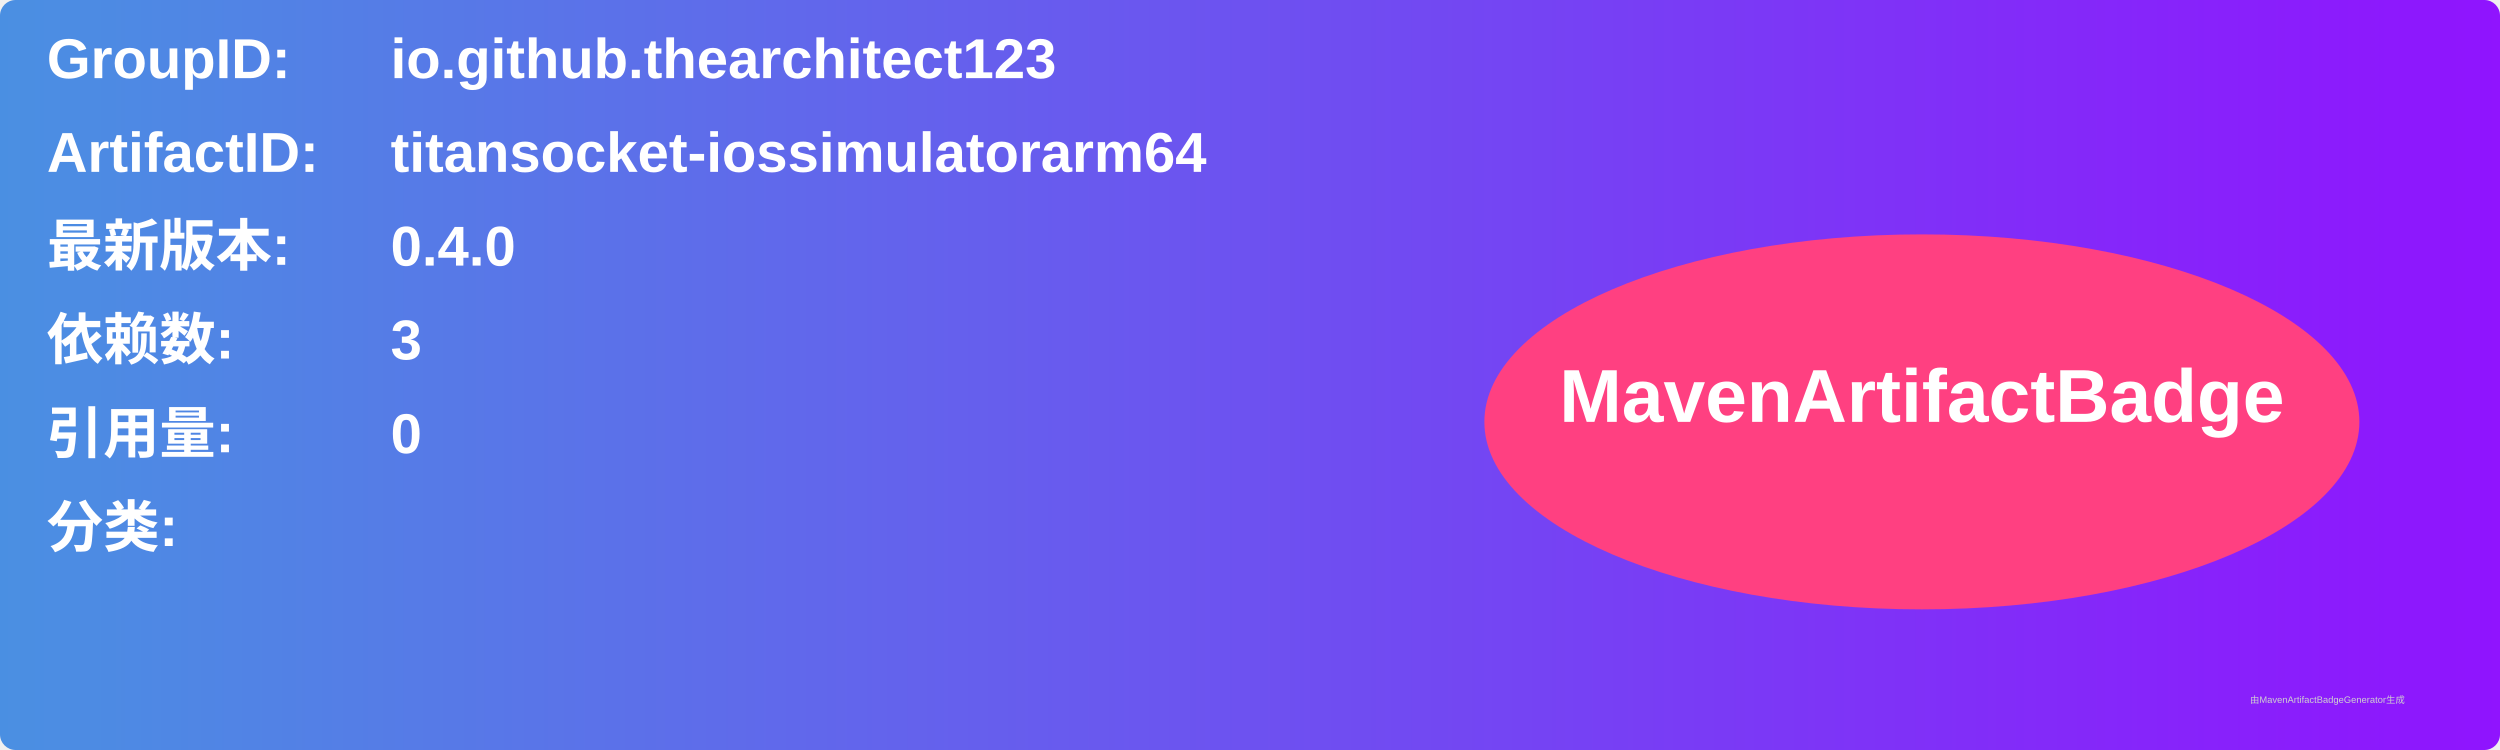
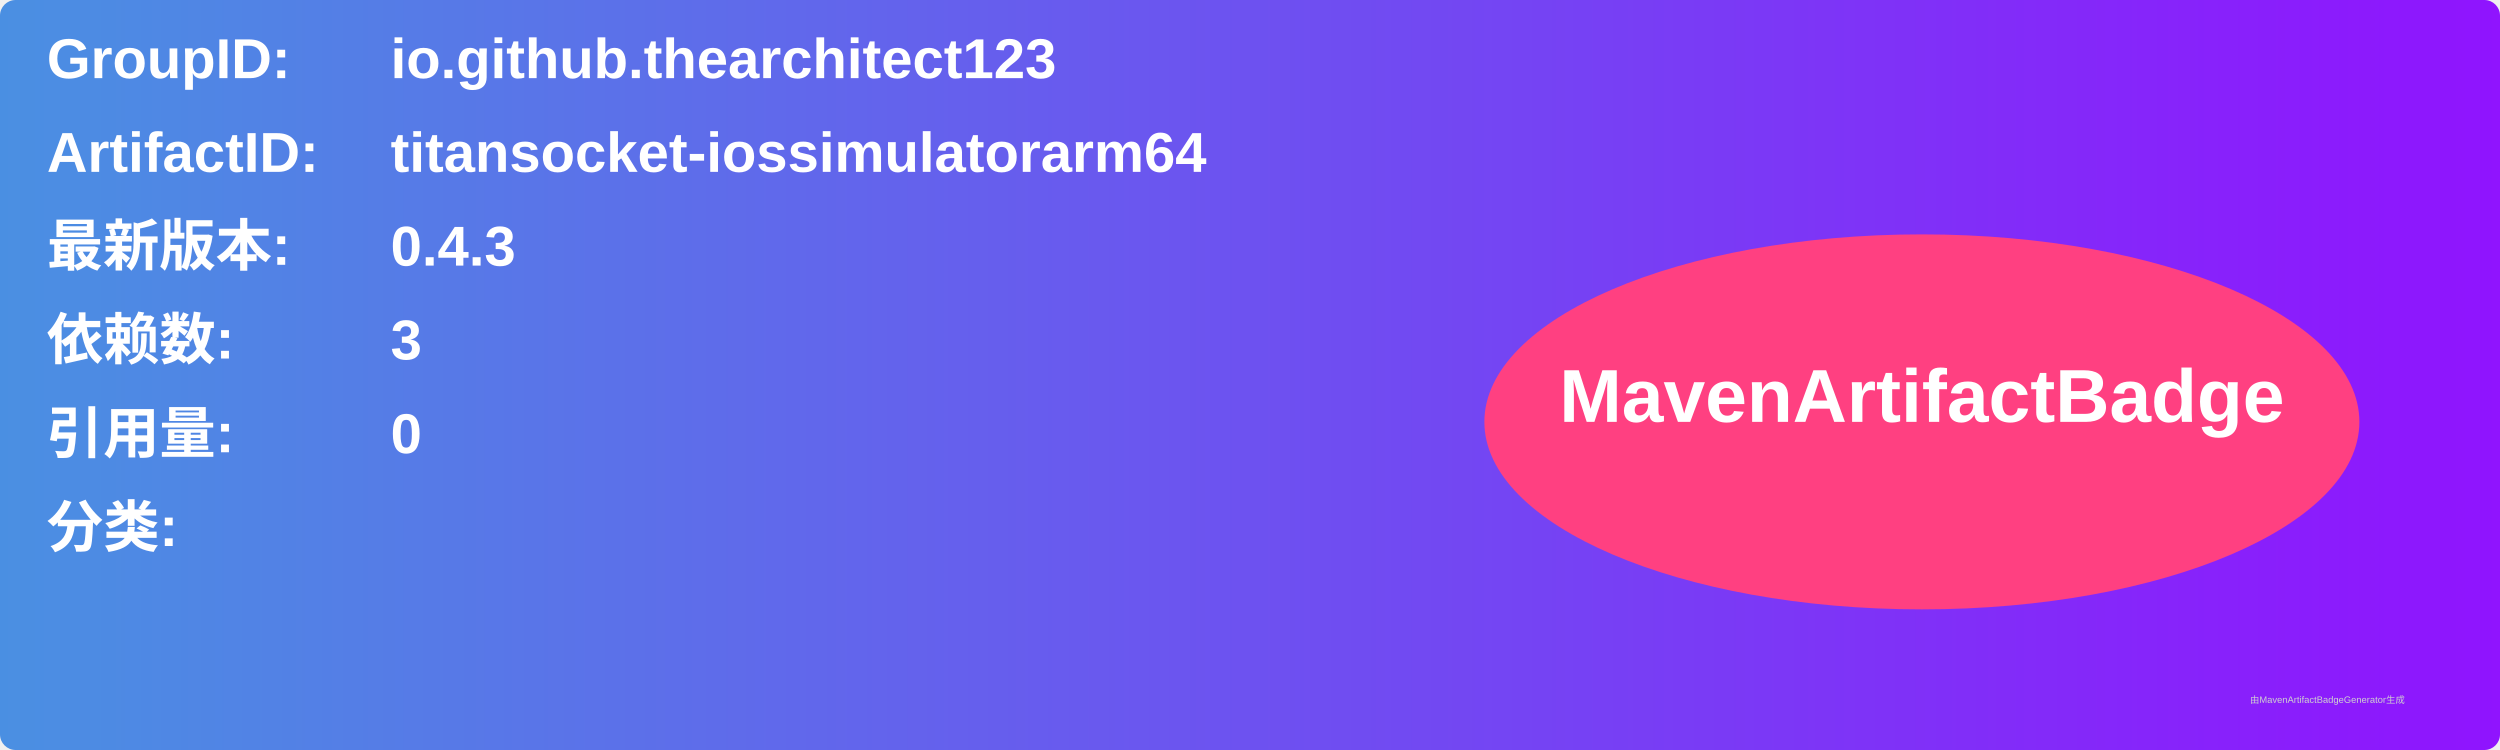
<svg xmlns="http://www.w3.org/2000/svg" width="800" height="240" viewBox="0 0 800 240">
  <linearGradient id="grad" x1="0%" y1="0%" x2="100%" y2="0%">
    <stop offset="0%" stop-color="#4a90e2" />
    <stop offset="100%" stop-color="#9013fe" />
  </linearGradient>
  <rect width="100%" height="100%" rx="5" ry="5" fill="url(#grad)" />
  <g transform="translate(15, 15)">
    <text x="0" y="10" font-family="Arial" font-size="18" fill="white" font-weight="bold" width="260">GroupID:</text>
    <text x="110" y="10" font-family="Arial" font-size="18" fill="white" font-weight="bold" width="460">io.github.thearchitect123</text>
    <text x="0" y="40" font-family="Arial" font-size="18" fill="white" font-weight="bold" width="260">ArtifactID:</text>
    <text x="110" y="40" font-family="Arial" font-size="18" fill="white" font-weight="bold" width="460">titansocket-iossimulatorarm64</text>
    <text x="0" y="70" font-family="Arial" font-size="18" fill="white" font-weight="bold">最新版本:</text>
    <text x="110" y="70" font-family="Arial" font-size="18" fill="white" font-weight="bold">
-       <tspan font-weight="bold">0.4.0</tspan>
+       <tspan font-weight="bold">0.4.3</tspan>
    </text>
    <text x="0" y="100" font-family="Arial" font-size="18" fill="white" font-weight="bold">依赖数: </text>
    <text x="110" y="100" font-family="Arial" font-size="18" fill="white">
      <tspan font-weight="bold">3</tspan>
    </text>
    <text x="0" y="130" font-family="Arial" font-size="18" fill="white" font-weight="bold">引用量: </text>
    <text x="110" y="130" font-family="Arial" font-size="18" fill="white">
      <tspan font-weight="bold">0</tspan>
    </text>
    <text x="0" y="160" font-family="Arial" font-size="18" fill="white" font-weight="bold">分类:</text>
    <text x="10" y="190" font-family="Arial" font-size="10" fill="white">
      <tspan font-weight="bold" />
    </text>
    <ellipse cx="600" cy="120" rx="140" ry="60" fill="#ff4081" />
    <text x="600" y="120" text-anchor="middle" font-family="Arial" font-size="24" fill="white" font-weight="bold">MavenArtifactBadge</text>
  </g>
  <text x="720" y="225" font-family="Arial" font-size="3" fill="#d0d0d0">由MavenArtifactBadgeGenerator生成</text>
</svg>
